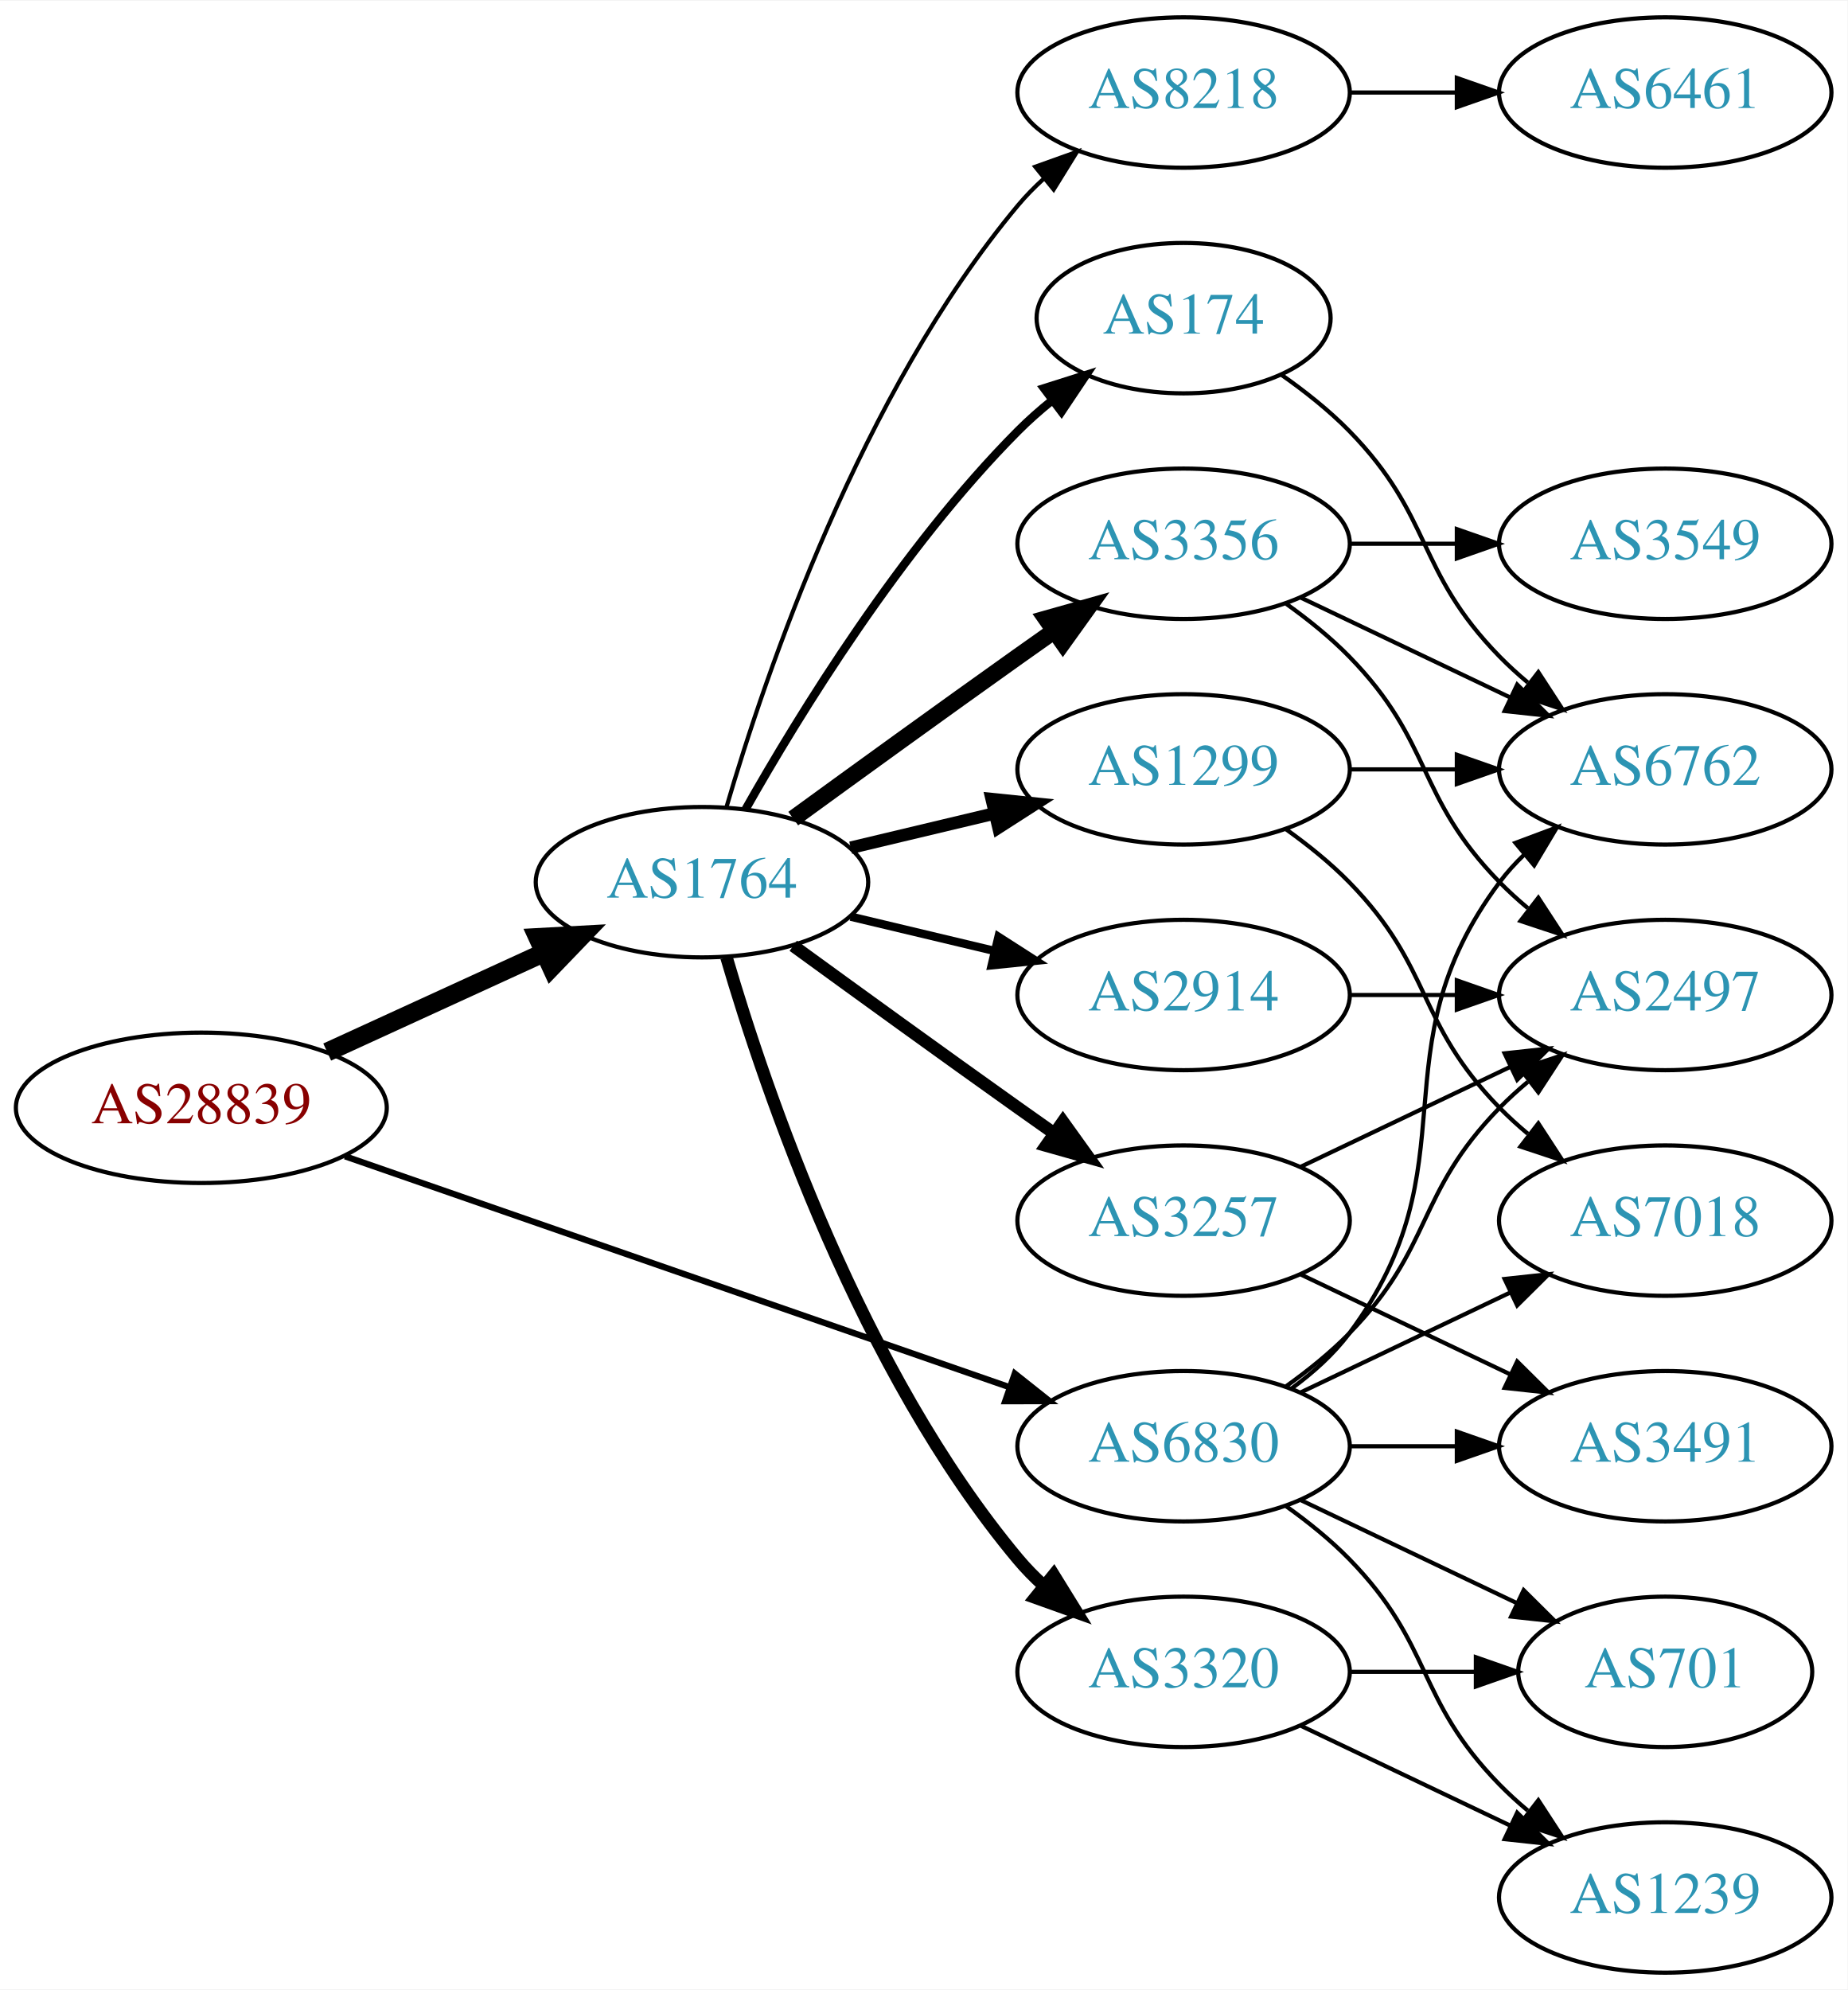
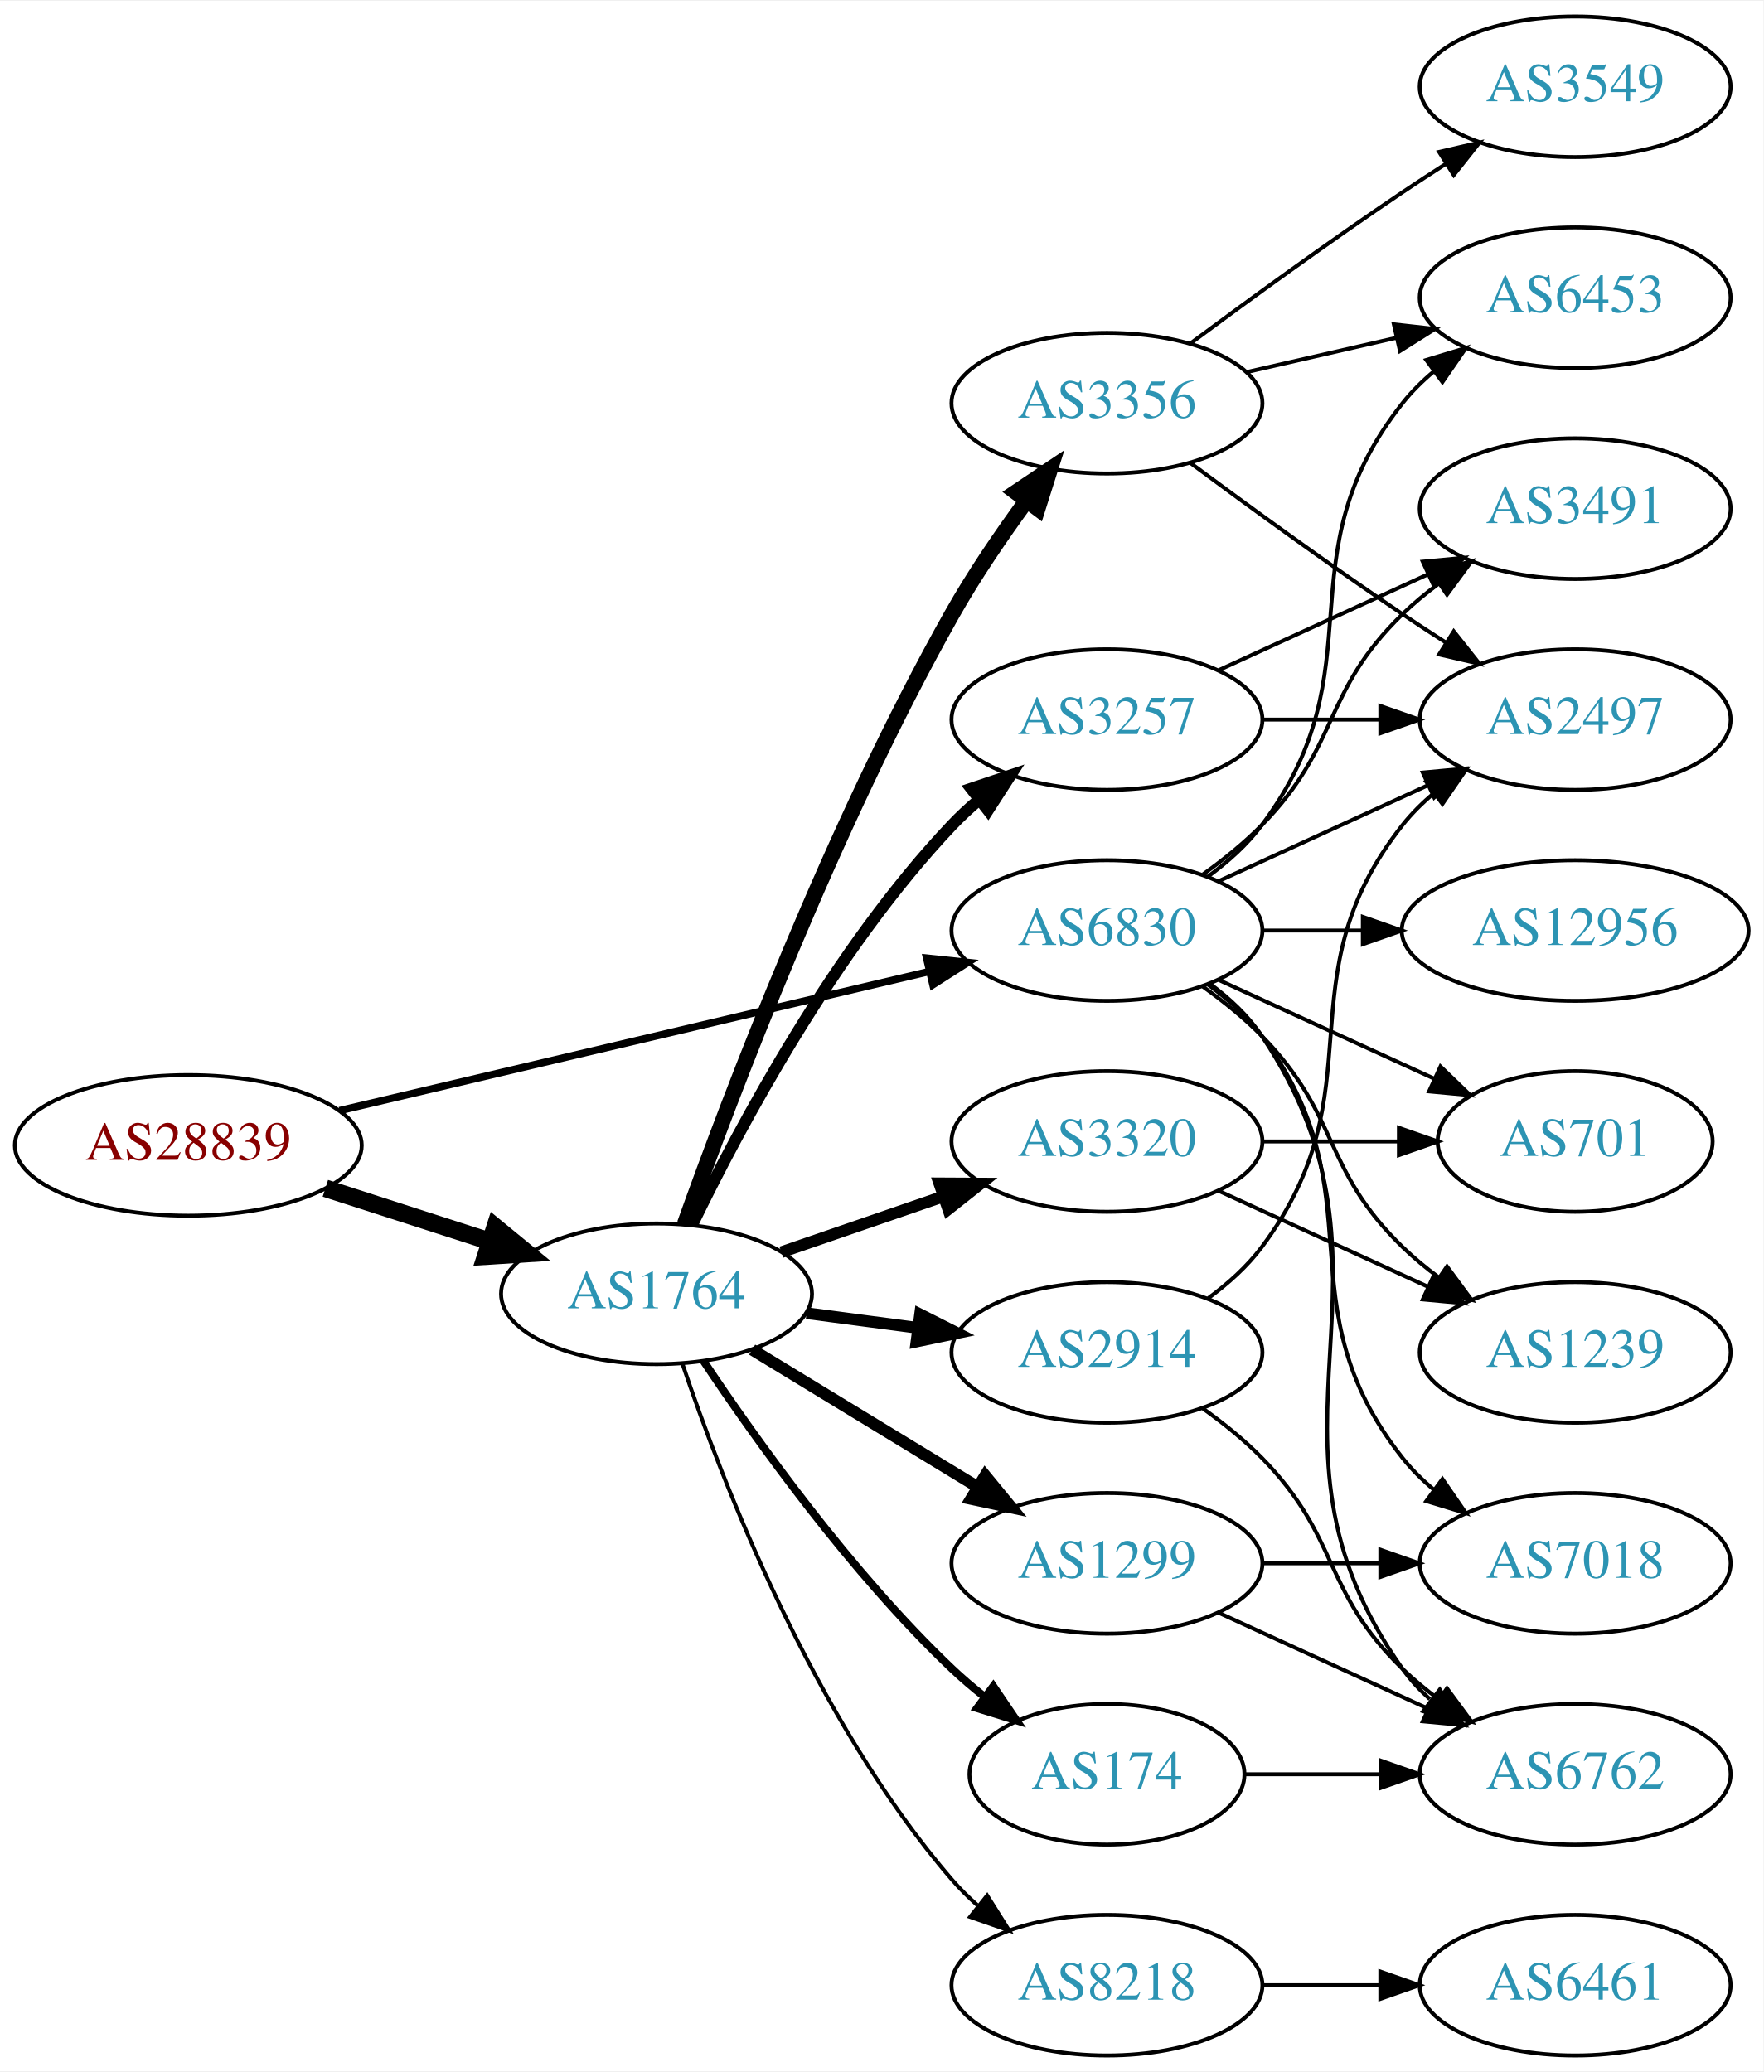
- <svg xmlns="http://www.w3.org/2000/svg" xmlns:xlink="http://www.w3.org/1999/xlink" width="442pt" height="476pt" viewBox="0.00 0.00 442.27 476.00">
-   <g id="graph0" class="graph" transform="scale(1 1) rotate(0) translate(4 472)">
-     <polygon fill="white" stroke="none" points="-4,4 -4,-472 438.271,-472 438.271,4 -4,4" />
+ <svg xmlns="http://www.w3.org/2000/svg" xmlns:xlink="http://www.w3.org/1999/xlink" width="451pt" height="530pt" viewBox="0.00 0.00 451.37 530.00">
+   <g id="graph0" class="graph" transform="scale(1 1) rotate(0) translate(4 526)">
+     <polygon fill="white" stroke="none" points="-4,4 -4,-526 447.37,-526 447.37,4 -4,4" />
    <g id="node1" class="node">
      <g id="a_node1">
        <a xlink:href="/asn/28839" xlink:title="AS28839 ~ ASN-UNOV [AT]">
-           <ellipse fill="#ffffff" stroke="black" cx="44.196" cy="-207" rx="44.393" ry="18" />
-           <text text-anchor="middle" x="44.196" y="-203.3" font-family="Times,serif" font-size="14.00" fill="#880000">AS28839</text>
+           <ellipse fill="#ffffff" stroke="black" cx="44.196" cy="-233" rx="44.393" ry="18" />
+           <text text-anchor="middle" x="44.196" y="-229.3" font-family="Times,serif" font-size="14.00" fill="#880000">AS28839</text>
        </a>
      </g>
    </g>
    <g id="node2" class="node">
      <g id="a_node2">
        <a xlink:href="/asn/1764" xlink:title="AS1764 ~ NEXTLAYER-AS [AT]">
-           <ellipse fill="#ffffff" stroke="black" cx="164.039" cy="-261" rx="39.794" ry="18" />
-           <text text-anchor="middle" x="164.039" y="-257.3" font-family="Times,serif" font-size="14.00" fill="#2c94b3">AS1764</text>
+           <ellipse fill="#ffffff" stroke="black" cx="164.039" cy="-195" rx="39.794" ry="18" />
+           <text text-anchor="middle" x="164.039" y="-191.3" font-family="Times,serif" font-size="14.00" fill="#2c94b3">AS1764</text>
        </a>
      </g>
    </g>
    <g id="edge1" class="edge">
-       <path fill="none" stroke="black" stroke-width="4.5" d="M74.326,-220.348C89.937,-227.502 109.335,-236.391 126.007,-244.03" />
-       <polygon fill="black" stroke="black" stroke-width="4.5" points="124.727,-247.775 135.459,-248.362 128.008,-240.616 124.727,-247.775" />
+       <path fill="none" stroke="black" stroke-width="4.5" d="M79.281,-222.009C92.409,-217.776 107.55,-212.893 121.318,-208.454" />
+       <polygon fill="black" stroke="black" stroke-width="4.5" points="122.743,-212.131 131.052,-205.315 120.326,-204.636 122.743,-212.131" />
    </g>
    <g id="node3" class="node">
      <g id="a_node3">
        <a xlink:href="/asn/6830" xlink:title="AS6830 ~ LGI-UPC [AT]">
-           <ellipse fill="#ffffff" stroke="black" cx="279.332" cy="-126" rx="39.794" ry="18" />
-           <text text-anchor="middle" x="279.332" y="-122.3" font-family="Times,serif" font-size="14.00" fill="#2c94b3">AS6830</text>
+           <ellipse fill="#ffffff" stroke="black" cx="279.332" cy="-288" rx="39.794" ry="18" />
+           <text text-anchor="middle" x="279.332" y="-284.3" font-family="Times,serif" font-size="14.00" fill="#2c94b3">AS6830</text>
        </a>
      </g>
    </g>
    <g id="edge2" class="edge">
-       <path fill="none" stroke="black" stroke-width="1.5" d="M78.599,-195.395C120.592,-180.805 192.631,-155.776 237.751,-140.099" />
-       <polygon fill="black" stroke="black" stroke-width="1.5" points="238.929,-143.395 247.226,-136.807 236.631,-136.783 238.929,-143.395" />
+       <path fill="none" stroke="black" stroke-width="1.895" d="M82.912,-241.898C124.16,-251.629 190.206,-267.21 233.925,-277.524" />
+       <polygon fill="black" stroke="black" stroke-width="1.895" points="233.177,-280.943 243.713,-279.833 234.784,-274.13 233.177,-280.943" />
    </g>
    <g id="node4" class="node">
      <g id="a_node4">
-         <a xlink:href="/asn/8218" xlink:title="AS8218 ~ legacy Neotelecoms [FR]">
-           <ellipse fill="#ffffff" stroke="black" cx="279.332" cy="-450" rx="39.794" ry="18" />
-           <text text-anchor="middle" x="279.332" y="-446.3" font-family="Times,serif" font-size="14.00" fill="#2c94b3">AS8218</text>
+         <a xlink:href="/asn/3356" xlink:title="AS3356 ~ Level 3 Parent, LLC [US]">
+           <ellipse fill="#ffffff" stroke="black" cx="279.332" cy="-423" rx="39.794" ry="18" />
+           <text text-anchor="middle" x="279.332" y="-419.3" font-family="Times,serif" font-size="14.00" fill="#2c94b3">AS3356</text>
        </a>
      </g>
    </g>
    <g id="edge3" class="edge">
-       <path fill="none" stroke="black" d="M169.913,-279.002C179.227,-310.844 202.043,-377.981 239.685,-423 241.555,-425.237 243.654,-427.374 245.88,-429.396" />
-       <polygon fill="black" stroke="black" points="243.823,-432.234 253.799,-435.804 248.227,-426.793 243.823,-432.234" />
+       <path fill="none" stroke="black" stroke-width="4" d="M171.251,-212.883C182.756,-245.099 209.021,-314.591 239.685,-369 245.261,-378.894 252.269,-389.17 258.781,-398.069" />
+       <polygon fill="black" stroke="black" stroke-width="4" points="256.014,-400.214 264.809,-406.121 261.618,-396.019 256.014,-400.214" />
    </g>
    <g id="node5" class="node">
      <g id="a_node5">
        <a xlink:href="/asn/3257" xlink:title="AS3257 ~ GTT [DE]">
-           <ellipse fill="#ffffff" stroke="black" cx="279.332" cy="-180" rx="39.794" ry="18" />
-           <text text-anchor="middle" x="279.332" y="-176.3" font-family="Times,serif" font-size="14.00" fill="#2c94b3">AS3257</text>
+           <ellipse fill="#ffffff" stroke="black" cx="279.332" cy="-342" rx="39.794" ry="18" />
+           <text text-anchor="middle" x="279.332" y="-338.3" font-family="Times,serif" font-size="14.00" fill="#2c94b3">AS3257</text>
        </a>
      </g>
    </g>
    <g id="edge4" class="edge">
-       <path fill="none" stroke="black" stroke-width="3" d="M185.887,-245.778C200.821,-234.909 221.435,-219.975 239.685,-207 242.506,-204.995 245.449,-202.915 248.397,-200.841" />
-       <polygon fill="black" stroke="black" stroke-width="3" points="250.443,-203.681 256.621,-195.074 246.424,-197.95 250.443,-203.681" />
+       <path fill="none" stroke="black" stroke-width="3" d="M173.237,-212.805C185.287,-237.672 209.638,-283.306 239.685,-315 241.744,-317.172 244.003,-319.274 246.363,-321.282" />
+       <polygon fill="black" stroke="black" stroke-width="3" points="244.59,-324.336 254.632,-327.712 248.886,-318.81 244.59,-324.336" />
    </g>
    <g id="node6" class="node">
      <g id="a_node6">
-         <a xlink:href="/asn/2914" xlink:title="AS2914 ~ NTT America, Inc. [US]">
-           <ellipse fill="#ffffff" stroke="black" cx="279.332" cy="-234" rx="39.794" ry="18" />
-           <text text-anchor="middle" x="279.332" y="-230.3" font-family="Times,serif" font-size="14.00" fill="#2c94b3">AS2914</text>
+         <a xlink:href="/asn/174" xlink:title="AS174 ~ Cogent Communications [US]">
+           <ellipse fill="#ffffff" stroke="black" cx="279.332" cy="-72" rx="35.194" ry="18" />
+           <text text-anchor="middle" x="279.332" y="-68.3" font-family="Times,serif" font-size="14.00" fill="#2c94b3">AS174</text>
        </a>
      </g>
    </g>
    <g id="edge5" class="edge">
-       <path fill="none" stroke="black" stroke-width="2" d="M199.646,-252.752C210.517,-250.162 222.671,-247.265 234.114,-244.538" />
-       <polygon fill="black" stroke="black" stroke-width="2" points="235.02,-247.92 243.936,-242.197 233.397,-241.111 235.02,-247.92" />
+       <path fill="none" stroke="black" stroke-width="2" d="M176.081,-177.789C189.573,-157.542 213.82,-123.577 239.685,-99 242.255,-96.558 245.062,-94.17 247.951,-91.886" />
+       <polygon fill="black" stroke="black" stroke-width="2" points="250.243,-94.544 256.187,-85.773 246.071,-88.923 250.243,-94.544" />
    </g>
    <g id="node7" class="node">
      <g id="a_node7">
-         <a xlink:href="/asn/174" xlink:title="AS174 ~ Cogent Communications [US]">
-           <ellipse fill="#ffffff" stroke="black" cx="279.332" cy="-396" rx="35.194" ry="18" />
-           <text text-anchor="middle" x="279.332" y="-392.3" font-family="Times,serif" font-size="14.00" fill="#2c94b3">AS174</text>
+         <a xlink:href="/asn/1299" xlink:title="AS1299 ~ Telia Carrier [EU]">
+           <ellipse fill="#ffffff" stroke="black" cx="279.332" cy="-126" rx="39.794" ry="18" />
+           <text text-anchor="middle" x="279.332" y="-122.3" font-family="Times,serif" font-size="14.00" fill="#2c94b3">AS1299</text>
        </a>
      </g>
    </g>
    <g id="edge6" class="edge">
-       <path fill="none" stroke="black" stroke-width="2" d="M174.498,-278.49C187.28,-301.096 211.712,-340.886 239.685,-369 242.185,-371.513 244.946,-373.949 247.807,-376.261" />
-       <polygon fill="black" stroke="black" stroke-width="2" points="245.905,-379.21 256.004,-382.413 250.108,-373.611 245.905,-379.21" />
+       <path fill="none" stroke="black" stroke-width="3" d="M188.513,-180.703C205.223,-170.526 227.878,-156.728 246.255,-145.536" />
+       <polygon fill="black" stroke="black" stroke-width="3" points="248.167,-148.469 254.887,-140.279 244.526,-142.491 248.167,-148.469" />
    </g>
    <g id="node8" class="node">
      <g id="a_node8">
-         <a xlink:href="/asn/3356" xlink:title="AS3356 ~ Level 3 Parent, LLC [US]">
-           <ellipse fill="#ffffff" stroke="black" cx="279.332" cy="-342" rx="39.794" ry="18" />
-           <text text-anchor="middle" x="279.332" y="-338.3" font-family="Times,serif" font-size="14.00" fill="#2c94b3">AS3356</text>
+         <a xlink:href="/asn/8218" xlink:title="AS8218 ~ legacy Neotelecoms [FR]">
+           <ellipse fill="#ffffff" stroke="black" cx="279.332" cy="-18" rx="39.794" ry="18" />
+           <text text-anchor="middle" x="279.332" y="-14.3" font-family="Times,serif" font-size="14.00" fill="#2c94b3">AS8218</text>
        </a>
      </g>
    </g>
    <g id="edge7" class="edge">
-       <path fill="none" stroke="black" stroke-width="4" d="M185.887,-276.222C200.821,-287.091 221.435,-302.025 239.685,-315 242.506,-317.005 245.449,-319.085 248.397,-321.159" />
-       <polygon fill="black" stroke="black" stroke-width="4" points="246.424,-324.05 256.621,-326.926 250.443,-318.319 246.424,-324.05" />
+       <path fill="none" stroke="black" d="M170.644,-177.163C180.711,-147.248 204.172,-86.202 239.685,-45 241.639,-42.733 243.823,-40.563 246.131,-38.509" />
+       <polygon fill="black" stroke="black" points="248.667,-40.963 254.307,-31.994 244.305,-35.489 248.667,-40.963" />
    </g>
    <g id="node9" class="node">
      <g id="a_node9">
        <a xlink:href="/asn/3320" xlink:title="AS3320 ~ DTAG [DE]">
-           <ellipse fill="#ffffff" stroke="black" cx="279.332" cy="-72" rx="39.794" ry="18" />
-           <text text-anchor="middle" x="279.332" y="-68.3" font-family="Times,serif" font-size="14.00" fill="#2c94b3">AS3320</text>
+           <ellipse fill="#ffffff" stroke="black" cx="279.332" cy="-234" rx="39.794" ry="18" />
+           <text text-anchor="middle" x="279.332" y="-230.3" font-family="Times,serif" font-size="14.00" fill="#2c94b3">AS3320</text>
        </a>
      </g>
    </g>
    <g id="edge8" class="edge">
-       <path fill="none" stroke="black" stroke-width="3" d="M169.913,-242.998C179.227,-211.156 202.043,-144.019 239.685,-99 241.555,-96.763 243.654,-94.626 245.88,-92.604" />
-       <polygon fill="black" stroke="black" stroke-width="3" points="248.227,-95.207 253.799,-86.196 243.823,-89.766 248.227,-95.207" />
+       <path fill="none" stroke="black" stroke-width="3" d="M195.996,-205.657C208.755,-210.049 223.718,-215.2 237.364,-219.897" />
+       <polygon fill="black" stroke="black" stroke-width="3" points="236.423,-223.275 247.018,-223.22 238.701,-216.656 236.423,-223.275" />
    </g>
    <g id="node10" class="node">
      <g id="a_node10">
-         <a xlink:href="/asn/1299" xlink:title="AS1299 ~ Telia Carrier [EU]">
-           <ellipse fill="#ffffff" stroke="black" cx="279.332" cy="-288" rx="39.794" ry="18" />
-           <text text-anchor="middle" x="279.332" y="-284.3" font-family="Times,serif" font-size="14.00" fill="#2c94b3">AS1299</text>
+         <a xlink:href="/asn/2914" xlink:title="AS2914 ~ NTT America, Inc. [US]">
+           <ellipse fill="#ffffff" stroke="black" cx="279.332" cy="-180" rx="39.794" ry="18" />
+           <text text-anchor="middle" x="279.332" y="-176.3" font-family="Times,serif" font-size="14.00" fill="#2c94b3">AS2914</text>
        </a>
      </g>
    </g>
    <g id="edge9" class="edge">
-       <path fill="none" stroke="black" stroke-width="3" d="M199.646,-269.248C210.517,-271.838 222.671,-274.735 234.114,-277.462" />
-       <polygon fill="black" stroke="black" stroke-width="3" points="233.397,-280.889 243.936,-279.803 235.02,-274.08 233.397,-280.889" />
+       <path fill="none" stroke="black" stroke-width="3" d="M202.449,-190.047C211.537,-188.844 221.374,-187.541 230.859,-186.285" />
+       <polygon fill="black" stroke="black" stroke-width="3" points="231.506,-189.73 240.961,-184.948 230.588,-182.791 231.506,-189.73" />
    </g>
    <g id="node12" class="node">
      <g id="a_node12">
        <a xlink:href="/asn/2497" xlink:title="AS2497 ~ Internet Initiative Japan Inc. [JP]">
-           <ellipse fill="#ffffff" stroke="black" cx="394.625" cy="-234" rx="39.794" ry="18" />
-           <text text-anchor="middle" x="394.625" y="-230.3" font-family="Times,serif" font-size="14.00" fill="#2c94b3">AS2497</text>
-         </a>
-       </g>
-     </g>
-     <g id="edge22" class="edge">
-       <path fill="none" stroke="black" d="M303.926,-140.389C309.182,-144.148 314.513,-148.437 318.978,-153 339.151,-173.617 334.806,-186.383 354.978,-207 357.071,-209.139 359.354,-211.218 361.731,-213.21" />
-       <polygon fill="black" stroke="black" points="359.974,-216.275 370.031,-219.611 364.249,-210.732 359.974,-216.275" />
+           <ellipse fill="#ffffff" stroke="black" cx="399.174" cy="-342" rx="39.794" ry="18" />
+           <text text-anchor="middle" x="399.174" y="-338.3" font-family="Times,serif" font-size="14.00" fill="#2c94b3">AS2497</text>
+         </a>
+       </g>
+     </g>
+     <g id="edge28" class="edge">
+       <path fill="none" stroke="black" d="M307.96,-300.661C323.917,-307.973 344.188,-317.261 361.471,-325.181" />
+       <polygon fill="black" stroke="black" points="360.169,-328.435 370.718,-329.419 363.085,-322.071 360.169,-328.435" />
    </g>
    <g id="node13" class="node">
      <g id="a_node13">
-         <a xlink:href="/asn/3491" xlink:title="AS3491 ~ PCCW Global, Inc. [US]">
-           <ellipse fill="#ffffff" stroke="black" cx="394.625" cy="-126" rx="39.794" ry="18" />
-           <text text-anchor="middle" x="394.625" y="-122.3" font-family="Times,serif" font-size="14.00" fill="#2c94b3">AS3491</text>
-         </a>
-       </g>
-     </g>
-     <g id="edge24" class="edge">
-       <path fill="none" stroke="black" d="M319.004,-126C327.207,-126 335.971,-126 344.503,-126" />
-       <polygon fill="black" stroke="black" points="344.742,-129.5 354.742,-126 344.742,-122.5 344.742,-129.5" />
+         <a xlink:href="/asn/6453" xlink:title="AS6453 ~ TATA COMMUNICATIONS (AMERICA) INC [US]">
+           <ellipse fill="#ffffff" stroke="black" cx="399.174" cy="-450" rx="39.794" ry="18" />
+           <text text-anchor="middle" x="399.174" y="-446.3" font-family="Times,serif" font-size="14.00" fill="#2c94b3">AS6453</text>
+         </a>
+       </g>
+     </g>
+     <g id="edge27" class="edge">
+       <path fill="none" stroke="black" d="M305.262,-301.882C310.338,-305.611 315.256,-310.016 318.978,-315 349.249,-355.542 323.679,-383.246 354.978,-423 357.303,-425.953 360.047,-428.67 363.006,-431.147" />
+       <polygon fill="black" stroke="black" points="361.065,-434.064 371.203,-437.145 365.199,-428.415 361.065,-434.064" />
    </g>
    <g id="node14" class="node">
      <g id="a_node14">
        <a xlink:href="/asn/6762" xlink:title="AS6762 ~ TELECOM ITALIA SPARKLE S.p.A. [IT]">
-           <ellipse fill="#ffffff" stroke="black" cx="394.625" cy="-288" rx="39.794" ry="18" />
-           <text text-anchor="middle" x="394.625" y="-284.3" font-family="Times,serif" font-size="14.00" fill="#2c94b3">AS6762</text>
-         </a>
-       </g>
-     </g>
-     <g id="edge25" class="edge">
-       <path fill="none" stroke="black" d="M305.262,-139.882C310.338,-143.611 315.256,-148.016 318.978,-153 349.249,-193.542 324.707,-220.458 354.978,-261 356.723,-263.336 358.73,-265.545 360.893,-267.617" />
-       <polygon fill="black" stroke="black" points="358.771,-270.405 368.694,-274.118 363.253,-265.027 358.771,-270.405" />
-     </g>
-     <g id="node16" class="node">
-       <g id="a_node16">
+           <ellipse fill="#ffffff" stroke="black" cx="399.174" cy="-72" rx="39.794" ry="18" />
+           <text text-anchor="middle" x="399.174" y="-68.3" font-family="Times,serif" font-size="14.00" fill="#2c94b3">AS6762</text>
+         </a>
+       </g>
+     </g>
+     <g id="edge30" class="edge">
+       <path fill="none" stroke="black" d="M305.651,-274.393C310.707,-270.649 315.518,-266.169 318.978,-261 360.003,-199.706 312.399,-159.225 354.978,-99 356.969,-96.184 359.356,-93.599 361.972,-91.24" />
+       <polygon fill="black" stroke="black" points="364.525,-93.694 370.34,-84.838 360.271,-88.135 364.525,-93.694" />
+     </g>
+     <g id="node15" class="node">
+       <g id="a_node15">
        <a xlink:href="/asn/7018" xlink:title="AS7018 ~ AT&amp;T Services, Inc. [US]">
-           <ellipse fill="#ffffff" stroke="black" cx="394.625" cy="-180" rx="39.794" ry="18" />
-           <text text-anchor="middle" x="394.625" y="-176.3" font-family="Times,serif" font-size="14.00" fill="#2c94b3">AS7018</text>
-         </a>
-       </g>
-     </g>
-     <g id="edge26" class="edge">
-       <path fill="none" stroke="black" d="M307.468,-138.934C322.462,-146.081 341.283,-155.052 357.506,-162.785" />
-       <polygon fill="black" stroke="black" points="356.177,-166.028 366.71,-167.171 359.188,-159.709 356.177,-166.028" />
+           <ellipse fill="#ffffff" stroke="black" cx="399.174" cy="-126" rx="39.794" ry="18" />
+           <text text-anchor="middle" x="399.174" y="-122.3" font-family="Times,serif" font-size="14.00" fill="#2c94b3">AS7018</text>
+         </a>
+       </g>
+     </g>
+     <g id="edge23" class="edge">
+       <path fill="none" stroke="black" d="M305.262,-274.118C310.338,-270.389 315.256,-265.984 318.978,-261 349.249,-220.458 323.679,-192.754 354.978,-153 357.303,-150.047 360.047,-147.33 363.006,-144.853" />
+       <polygon fill="black" stroke="black" points="365.199,-147.585 371.203,-138.855 361.065,-141.936 365.199,-147.585" />
    </g>
    <g id="node17" class="node">
      <g id="a_node17">
        <a xlink:href="/asn/701" xlink:title="AS701 ~ UUNET [US]">
-           <ellipse fill="#ffffff" stroke="black" cx="394.625" cy="-72" rx="35.194" ry="18" />
-           <text text-anchor="middle" x="394.625" y="-68.3" font-family="Times,serif" font-size="14.00" fill="#2c94b3">AS701</text>
-         </a>
-       </g>
-     </g>
-     <g id="edge23" class="edge">
-       <path fill="none" stroke="black" d="M307.468,-113.066C322.9,-105.71 342.385,-96.423 358.92,-88.541" />
-       <polygon fill="black" stroke="black" points="360.741,-91.551 368.262,-84.089 357.729,-85.232 360.741,-91.551" />
+           <ellipse fill="#ffffff" stroke="black" cx="399.174" cy="-234" rx="35.194" ry="18" />
+           <text text-anchor="middle" x="399.174" y="-230.3" font-family="Times,serif" font-size="14.00" fill="#2c94b3">AS701</text>
+         </a>
+       </g>
+     </g>
+     <g id="edge25" class="edge">
+       <path fill="none" stroke="black" d="M307.96,-275.339C324.377,-267.817 345.358,-258.202 362.955,-250.139" />
+       <polygon fill="black" stroke="black" points="364.7,-253.189 372.332,-245.842 361.783,-246.826 364.7,-253.189" />
    </g>
    <g id="node18" class="node">
      <g id="a_node18">
        <a xlink:href="/asn/1239" xlink:title="AS1239 ~ Sprint [US]">
-           <ellipse fill="#ffffff" stroke="black" cx="394.625" cy="-18" rx="39.794" ry="18" />
-           <text text-anchor="middle" x="394.625" y="-14.3" font-family="Times,serif" font-size="14.00" fill="#2c94b3">AS1239</text>
-         </a>
-       </g>
-     </g>
-     <g id="edge27" class="edge">
-       <path fill="none" stroke="black" d="M303.926,-111.611C309.182,-107.852 314.513,-103.563 318.978,-99 339.151,-78.383 334.806,-65.617 354.978,-45 357.071,-42.861 359.354,-40.782 361.731,-38.79" />
-       <polygon fill="black" stroke="black" points="364.249,-41.268 370.031,-32.389 359.974,-35.725 364.249,-41.268" />
+           <ellipse fill="#ffffff" stroke="black" cx="399.174" cy="-180" rx="39.794" ry="18" />
+           <text text-anchor="middle" x="399.174" y="-176.3" font-family="Times,serif" font-size="14.00" fill="#2c94b3">AS1239</text>
+         </a>
+       </g>
+     </g>
+     <g id="edge24" class="edge">
+       <path fill="none" stroke="black" d="M303.926,-273.611C309.182,-269.852 314.513,-265.563 318.978,-261 339.151,-240.383 334.285,-227.094 354.978,-207 357.823,-204.237 360.997,-201.614 364.297,-199.166" />
+       <polygon fill="black" stroke="black" points="366.363,-201.994 372.645,-193.462 362.414,-196.214 366.363,-201.994" />
+     </g>
+     <g id="node19" class="node">
+       <g id="a_node19">
+         <a xlink:href="/asn/3491" xlink:title="AS3491 ~ PCCW Global, Inc. [US]">
+           <ellipse fill="#ffffff" stroke="black" cx="399.174" cy="-396" rx="39.794" ry="18" />
+           <text text-anchor="middle" x="399.174" y="-392.3" font-family="Times,serif" font-size="14.00" fill="#2c94b3">AS3491</text>
+         </a>
+       </g>
+     </g>
+     <g id="edge29" class="edge">
+       <path fill="none" stroke="black" d="M303.926,-302.389C309.182,-306.148 314.513,-310.437 318.978,-315 339.151,-335.617 334.285,-348.906 354.978,-369 357.823,-371.763 360.997,-374.386 364.297,-376.834" />
+       <polygon fill="black" stroke="black" points="362.414,-379.786 372.645,-382.538 366.363,-374.006 362.414,-379.786" />
+     </g>
+     <g id="node20" class="node">
+       <g id="a_node20">
+         <a xlink:href="/asn/12956" xlink:title="AS12956 ~ TELXIUS [ES]">
+           <ellipse fill="#ffffff" stroke="black" cx="399.174" cy="-288" rx="44.393" ry="18" />
+           <text text-anchor="middle" x="399.174" y="-284.3" font-family="Times,serif" font-size="14.00" fill="#2c94b3">AS12956</text>
+         </a>
+       </g>
+     </g>
+     <g id="edge26" class="edge">
+       <path fill="none" stroke="black" d="M319.244,-288C327.347,-288 336.022,-288 344.548,-288" />
+       <polygon fill="black" stroke="black" points="344.826,-291.5 354.826,-288 344.826,-284.5 344.826,-291.5" />
    </g>
    <g id="node11" class="node">
      <g id="a_node11">
+         <a xlink:href="/asn/3549" xlink:title="AS3549 ~ Level 3 Parent, LLC [US]">
+           <ellipse fill="#ffffff" stroke="black" cx="399.174" cy="-504" rx="39.794" ry="18" />
+           <text text-anchor="middle" x="399.174" y="-500.3" font-family="Times,serif" font-size="14.00" fill="#2c94b3">AS3549</text>
+         </a>
+       </g>
+     </g>
+     <g id="edge10" class="edge">
+       <path fill="none" stroke="black" d="M300.662,-438.277C315.524,-449.304 336.269,-464.407 354.978,-477 358.527,-479.389 362.277,-481.839 366.026,-484.242" />
+       <polygon fill="black" stroke="black" points="364.352,-487.325 374.674,-489.712 368.094,-481.409 364.352,-487.325" />
+     </g>
+     <g id="edge11" class="edge">
+       <path fill="none" stroke="black" d="M300.662,-407.723C315.524,-396.696 336.269,-381.593 354.978,-369 358.527,-366.611 362.277,-364.161 366.026,-361.758" />
+       <polygon fill="black" stroke="black" points="368.094,-364.591 374.674,-356.288 364.352,-358.675 368.094,-364.591" />
+     </g>
+     <g id="edge12" class="edge">
+       <path fill="none" stroke="black" d="M315.051,-430.955C327.051,-433.704 340.672,-436.825 353.364,-439.733" />
+       <polygon fill="black" stroke="black" points="352.767,-443.187 363.296,-442.009 354.33,-436.364 352.767,-443.187" />
+     </g>
+     <g id="edge22" class="edge">
+       <path fill="none" stroke="black" d="M319.244,-342C328.798,-342 339.147,-342 349.11,-342" />
+       <polygon fill="black" stroke="black" points="349.302,-345.5 359.302,-342 349.302,-338.5 349.302,-345.5" />
+     </g>
+     <g id="edge21" class="edge">
+       <path fill="none" stroke="black" d="M307.96,-354.661C323.917,-361.973 344.188,-371.261 361.471,-379.181" />
+       <polygon fill="black" stroke="black" points="360.169,-382.435 370.718,-383.419 363.085,-376.071 360.169,-382.435" />
+     </g>
+     <g id="edge13" class="edge">
+       <path fill="none" stroke="black" d="M314.733,-72C325.557,-72 337.725,-72 349.352,-72" />
+       <polygon fill="black" stroke="black" points="349.383,-75.5 359.383,-72 349.383,-68.5 349.383,-75.5" />
+     </g>
+     <g id="edge15" class="edge">
+       <path fill="none" stroke="black" d="M307.96,-113.339C323.917,-106.027 344.188,-96.739 361.471,-88.819" />
+       <polygon fill="black" stroke="black" points="363.085,-91.929 370.718,-84.581 360.169,-85.565 363.085,-91.929" />
+     </g>
+     <g id="edge14" class="edge">
+       <path fill="none" stroke="black" d="M319.244,-126C328.798,-126 339.147,-126 349.11,-126" />
+       <polygon fill="black" stroke="black" points="349.302,-129.5 359.302,-126 349.302,-122.5 349.302,-129.5" />
+     </g>
+     <g id="node16" class="node">
+       <g id="a_node16">
        <a xlink:href="/asn/6461" xlink:title="AS6461 ~ Zayo Bandwidth [US]">
-           <ellipse fill="#ffffff" stroke="black" cx="394.625" cy="-450" rx="39.794" ry="18" />
-           <text text-anchor="middle" x="394.625" y="-446.3" font-family="Times,serif" font-size="14.00" fill="#2c94b3">AS6461</text>
-         </a>
-       </g>
-     </g>
-     <g id="edge10" class="edge">
-       <path fill="none" stroke="black" d="M319.004,-450C327.207,-450 335.971,-450 344.503,-450" />
-       <polygon fill="black" stroke="black" points="344.742,-453.5 354.742,-450 344.742,-446.5 344.742,-453.5" />
-     </g>
-     <g id="edge11" class="edge">
-       <path fill="none" stroke="black" d="M307.468,-192.934C322.462,-200.081 341.283,-209.052 357.506,-216.785" />
-       <polygon fill="black" stroke="black" points="356.177,-220.028 366.71,-221.171 359.188,-213.709 356.177,-220.028" />
-     </g>
-     <g id="edge12" class="edge">
-       <path fill="none" stroke="black" d="M307.468,-167.066C322.462,-159.919 341.283,-150.948 357.506,-143.215" />
-       <polygon fill="black" stroke="black" points="359.188,-146.291 366.71,-138.829 356.177,-139.972 359.188,-146.291" />
-     </g>
-     <g id="edge13" class="edge">
-       <path fill="none" stroke="black" d="M319.004,-234C327.207,-234 335.971,-234 344.503,-234" />
-       <polygon fill="black" stroke="black" points="344.742,-237.5 354.742,-234 344.742,-230.5 344.742,-237.5" />
-     </g>
-     <g id="edge14" class="edge">
-       <path fill="none" stroke="black" d="M302.714,-382.468C308.356,-378.51 314.17,-373.914 318.978,-369 339.151,-348.383 334.806,-335.617 354.978,-315 357.071,-312.861 359.354,-310.782 361.731,-308.79" />
-       <polygon fill="black" stroke="black" points="364.249,-311.268 370.031,-302.389 359.974,-305.725 364.249,-311.268" />
+           <ellipse fill="#ffffff" stroke="black" cx="399.174" cy="-18" rx="39.794" ry="18" />
+           <text text-anchor="middle" x="399.174" y="-14.3" font-family="Times,serif" font-size="14.00" fill="#2c94b3">AS6461</text>
+         </a>
+       </g>
    </g>
    <g id="edge16" class="edge">
-       <path fill="none" stroke="black" d="M303.926,-327.611C309.182,-323.852 314.513,-319.563 318.978,-315 339.151,-294.383 334.806,-281.617 354.978,-261 357.071,-258.861 359.354,-256.782 361.731,-254.79" />
-       <polygon fill="black" stroke="black" points="364.249,-257.268 370.031,-248.389 359.974,-251.725 364.249,-257.268" />
-     </g>
-     <g id="edge15" class="edge">
-       <path fill="none" stroke="black" d="M307.468,-329.066C322.462,-321.919 341.283,-312.948 357.506,-305.215" />
-       <polygon fill="black" stroke="black" points="359.188,-308.291 366.71,-300.829 356.177,-301.972 359.188,-308.291" />
-     </g>
-     <g id="node15" class="node">
-       <g id="a_node15">
-         <a xlink:href="/asn/3549" xlink:title="AS3549 ~ Level 3 Parent, LLC [US]">
-           <ellipse fill="#ffffff" stroke="black" cx="394.625" cy="-342" rx="39.794" ry="18" />
-           <text text-anchor="middle" x="394.625" y="-338.3" font-family="Times,serif" font-size="14.00" fill="#2c94b3">AS3549</text>
-         </a>
-       </g>
+       <path fill="none" stroke="black" d="M319.244,-18C328.798,-18 339.147,-18 349.11,-18" />
+       <polygon fill="black" stroke="black" points="349.302,-21.5 359.302,-18 349.302,-14.5 349.302,-21.5" />
    </g>
    <g id="edge17" class="edge">
-       <path fill="none" stroke="black" d="M319.004,-342C327.207,-342 335.971,-342 344.503,-342" />
-       <polygon fill="black" stroke="black" points="344.742,-345.5 354.742,-342 344.742,-338.5 344.742,-345.5" />
+       <path fill="none" stroke="black" d="M319.244,-234C330.331,-234 342.491,-234 353.873,-234" />
+       <polygon fill="black" stroke="black" points="354.055,-237.5 364.055,-234 354.055,-230.5 354.055,-237.5" />
+     </g>
+     <g id="edge18" class="edge">
+       <path fill="none" stroke="black" d="M307.96,-221.339C323.917,-214.027 344.188,-204.739 361.471,-196.819" />
+       <polygon fill="black" stroke="black" points="363.085,-199.929 370.718,-192.581 360.169,-193.565 363.085,-199.929" />
+     </g>
+     <g id="edge19" class="edge">
+       <path fill="none" stroke="black" d="M305.262,-193.882C310.338,-197.611 315.256,-202.016 318.978,-207 349.249,-247.542 323.679,-275.246 354.978,-315 357.303,-317.953 360.047,-320.67 363.006,-323.147" />
+       <polygon fill="black" stroke="black" points="361.065,-326.064 371.203,-329.145 365.199,-320.415 361.065,-326.064" />
    </g>
    <g id="edge20" class="edge">
-       <path fill="none" stroke="black" d="M319.004,-72C328.709,-72 339.2,-72 349.163,-72" />
-       <polygon fill="black" stroke="black" points="349.299,-75.5 359.299,-72 349.299,-68.5 349.299,-75.5" />
-     </g>
-     <g id="edge21" class="edge">
-       <path fill="none" stroke="black" d="M307.468,-59.066C322.462,-51.919 341.283,-42.948 357.506,-35.215" />
-       <polygon fill="black" stroke="black" points="359.188,-38.291 366.71,-30.829 356.177,-31.972 359.188,-38.291" />
-     </g>
-     <g id="edge19" class="edge">
-       <path fill="none" stroke="black" d="M319.004,-288C327.207,-288 335.971,-288 344.503,-288" />
-       <polygon fill="black" stroke="black" points="344.742,-291.5 354.742,-288 344.742,-284.5 344.742,-291.5" />
-     </g>
-     <g id="edge18" class="edge">
-       <path fill="none" stroke="black" d="M303.926,-273.611C309.182,-269.852 314.513,-265.563 318.978,-261 339.151,-240.383 334.806,-227.617 354.978,-207 357.071,-204.861 359.354,-202.782 361.731,-200.79" />
-       <polygon fill="black" stroke="black" points="364.249,-203.268 370.031,-194.389 359.974,-197.725 364.249,-203.268" />
+       <path fill="none" stroke="black" d="M303.926,-165.611C309.182,-161.852 314.513,-157.563 318.978,-153 339.151,-132.383 334.285,-119.094 354.978,-99 357.823,-96.237 360.997,-93.614 364.297,-91.166" />
+       <polygon fill="black" stroke="black" points="366.363,-93.993 372.645,-85.462 362.414,-88.214 366.363,-93.993" />
    </g>
  </g>
</svg>
